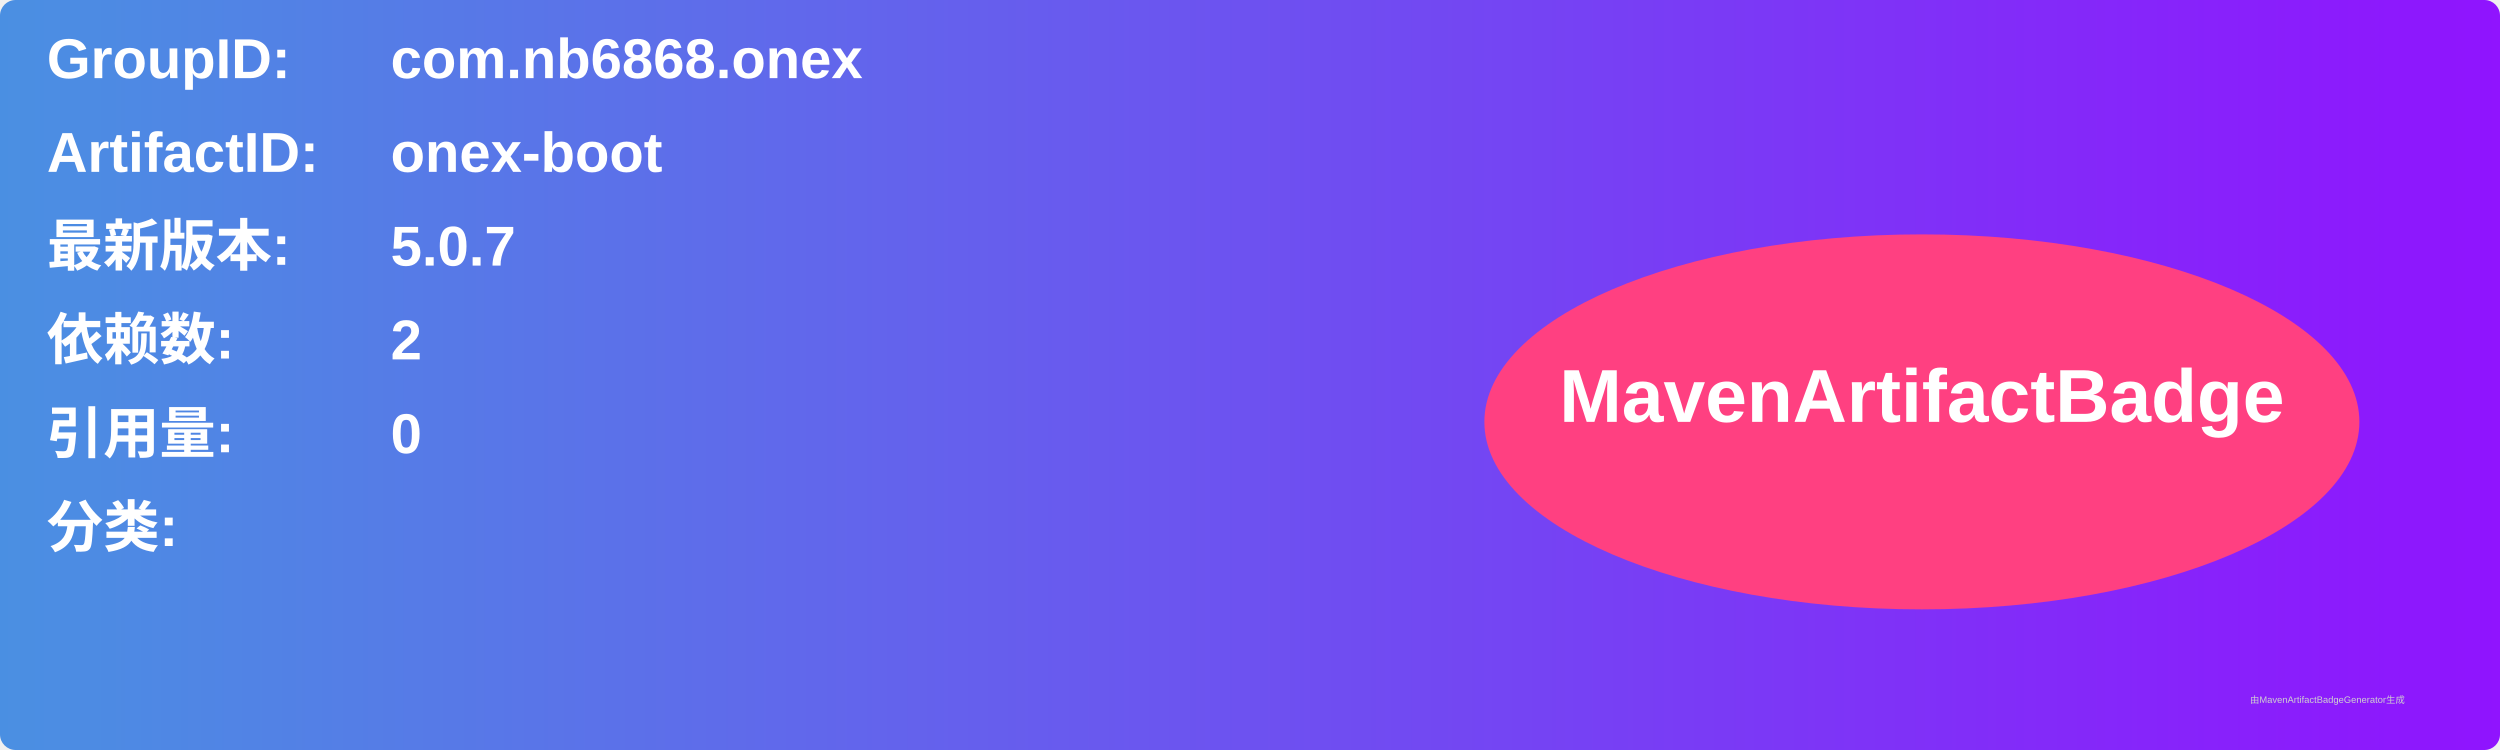
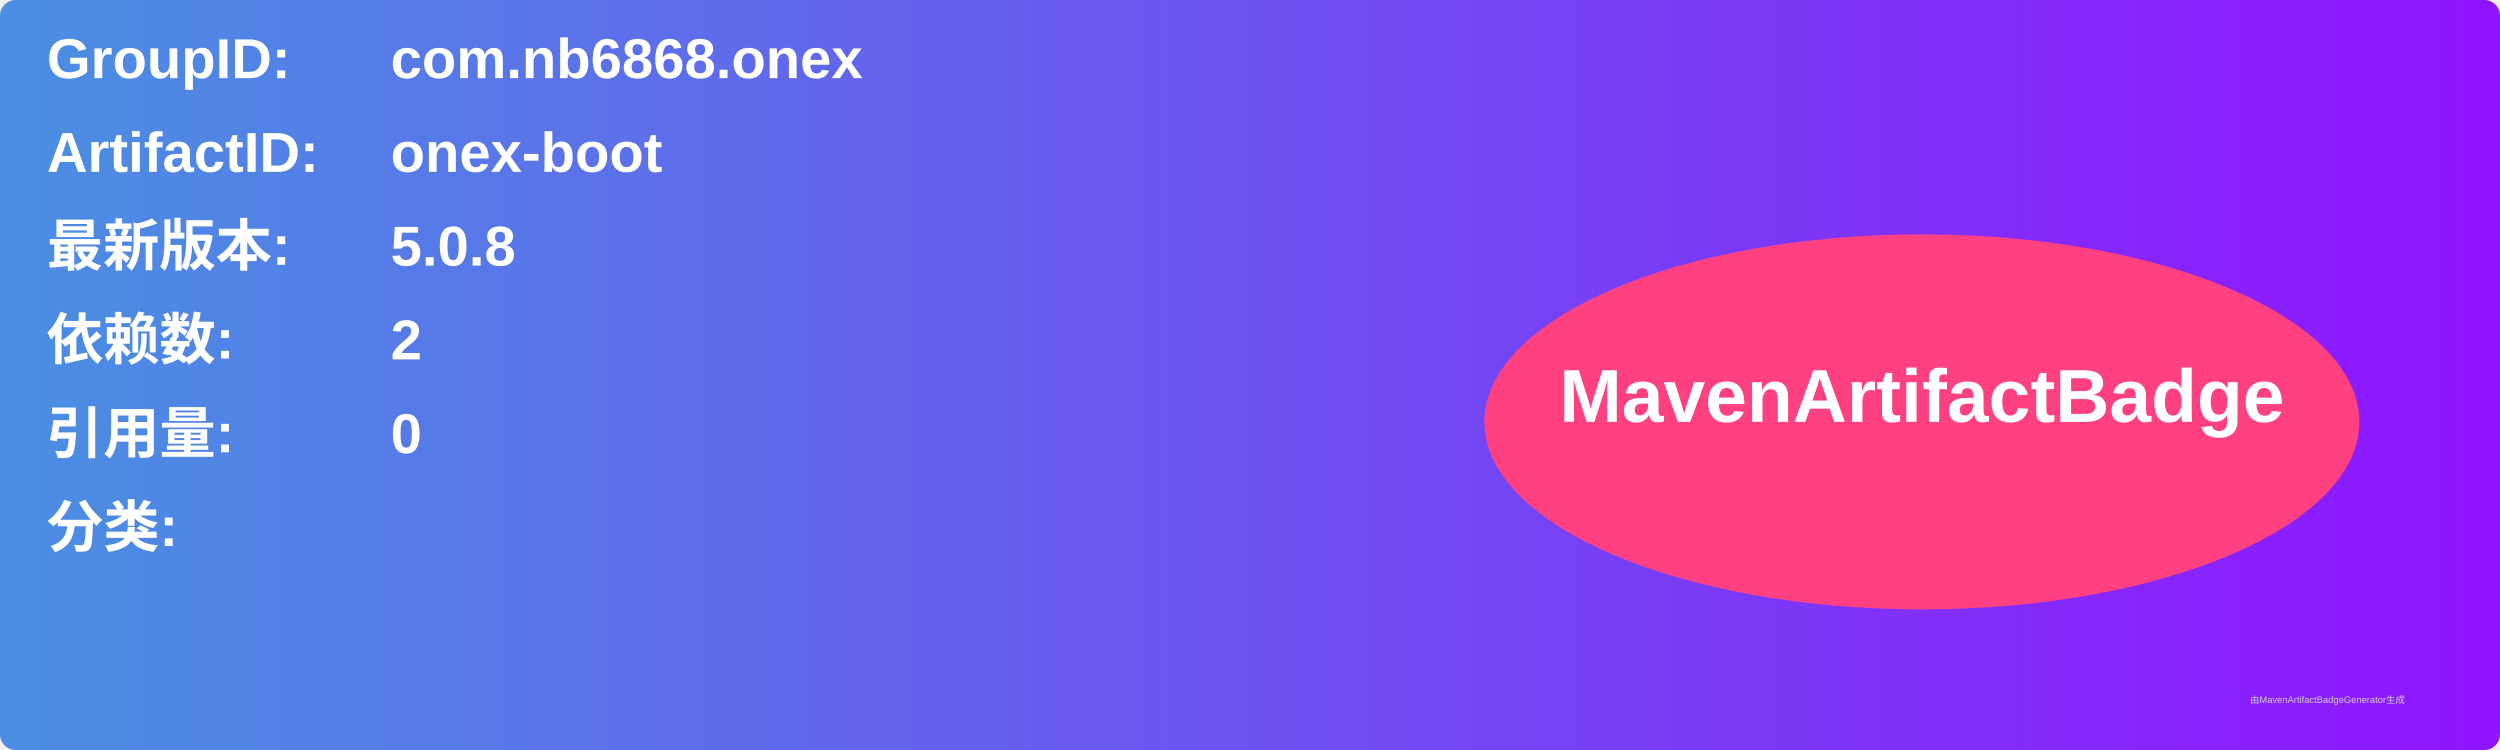
<svg xmlns="http://www.w3.org/2000/svg" width="800" height="240" viewBox="0 0 800 240">
  <linearGradient id="grad" x1="0%" y1="0%" x2="100%" y2="0%">
    <stop offset="0%" stop-color="#4a90e2" />
    <stop offset="100%" stop-color="#9013fe" />
  </linearGradient>
  <rect width="100%" height="100%" rx="5" ry="5" fill="url(#grad)" />
  <g transform="translate(15, 15)">
    <text x="0" y="10" font-family="Arial" font-size="18" fill="white" font-weight="bold" width="260">GroupID:</text>
    <text x="110" y="10" font-family="Arial" font-size="18" fill="white" font-weight="bold" width="460">com.nb6868.onex</text>
    <text x="0" y="40" font-family="Arial" font-size="18" fill="white" font-weight="bold" width="260">ArtifactID:</text>
    <text x="110" y="40" font-family="Arial" font-size="18" fill="white" font-weight="bold" width="460">onex-boot</text>
    <text x="0" y="70" font-family="Arial" font-size="18" fill="white" font-weight="bold">最新版本:</text>
    <text x="110" y="70" font-family="Arial" font-size="18" fill="white" font-weight="bold">
-       <tspan font-weight="bold">5.0.7</tspan>
+       <tspan font-weight="bold">5.0.8</tspan>
    </text>
    <text x="0" y="100" font-family="Arial" font-size="18" fill="white" font-weight="bold">依赖数: </text>
    <text x="110" y="100" font-family="Arial" font-size="18" fill="white">
      <tspan font-weight="bold">2</tspan>
    </text>
    <text x="0" y="130" font-family="Arial" font-size="18" fill="white" font-weight="bold">引用量: </text>
    <text x="110" y="130" font-family="Arial" font-size="18" fill="white">
      <tspan font-weight="bold">0</tspan>
    </text>
    <text x="0" y="160" font-family="Arial" font-size="18" fill="white" font-weight="bold">分类:</text>
    <text x="10" y="190" font-family="Arial" font-size="10" fill="white">
      <tspan font-weight="bold" />
    </text>
    <ellipse cx="600" cy="120" rx="140" ry="60" fill="#ff4081" />
    <text x="600" y="120" text-anchor="middle" font-family="Arial" font-size="24" fill="white" font-weight="bold">MavenArtifactBadge</text>
  </g>
  <text x="720" y="225" font-family="Arial" font-size="3" fill="#d0d0d0">由MavenArtifactBadgeGenerator生成</text>
</svg>
